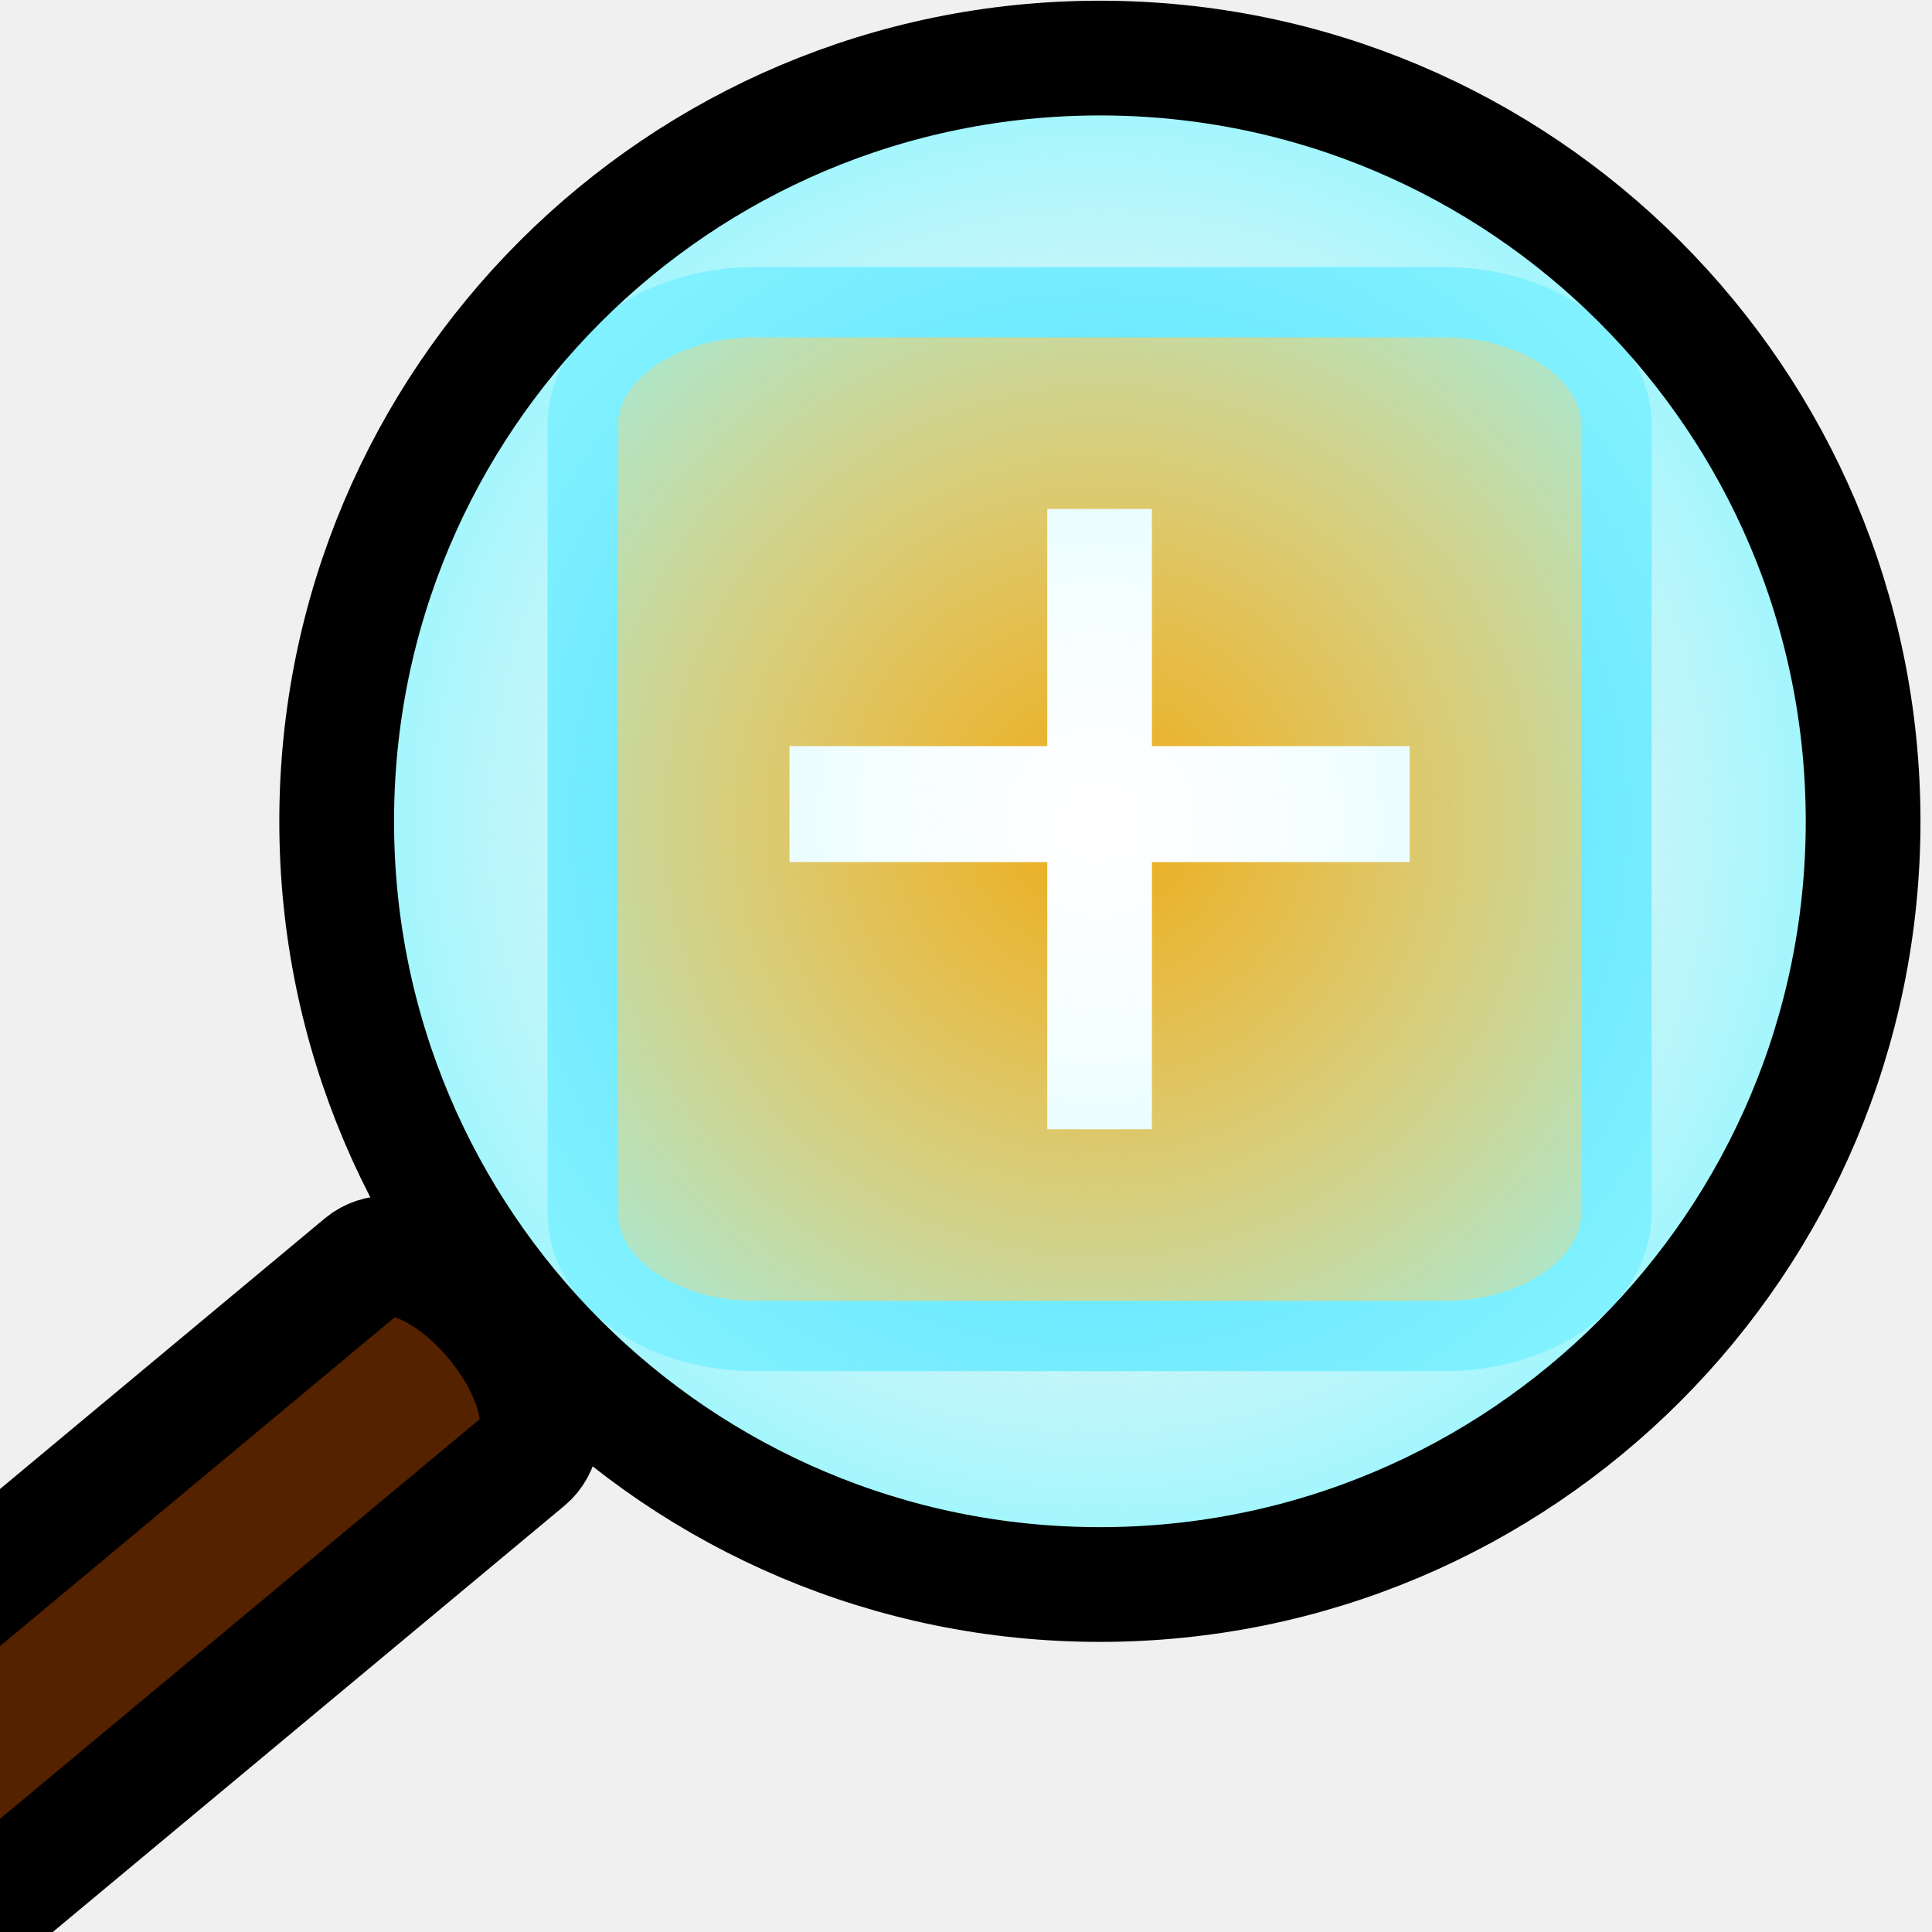
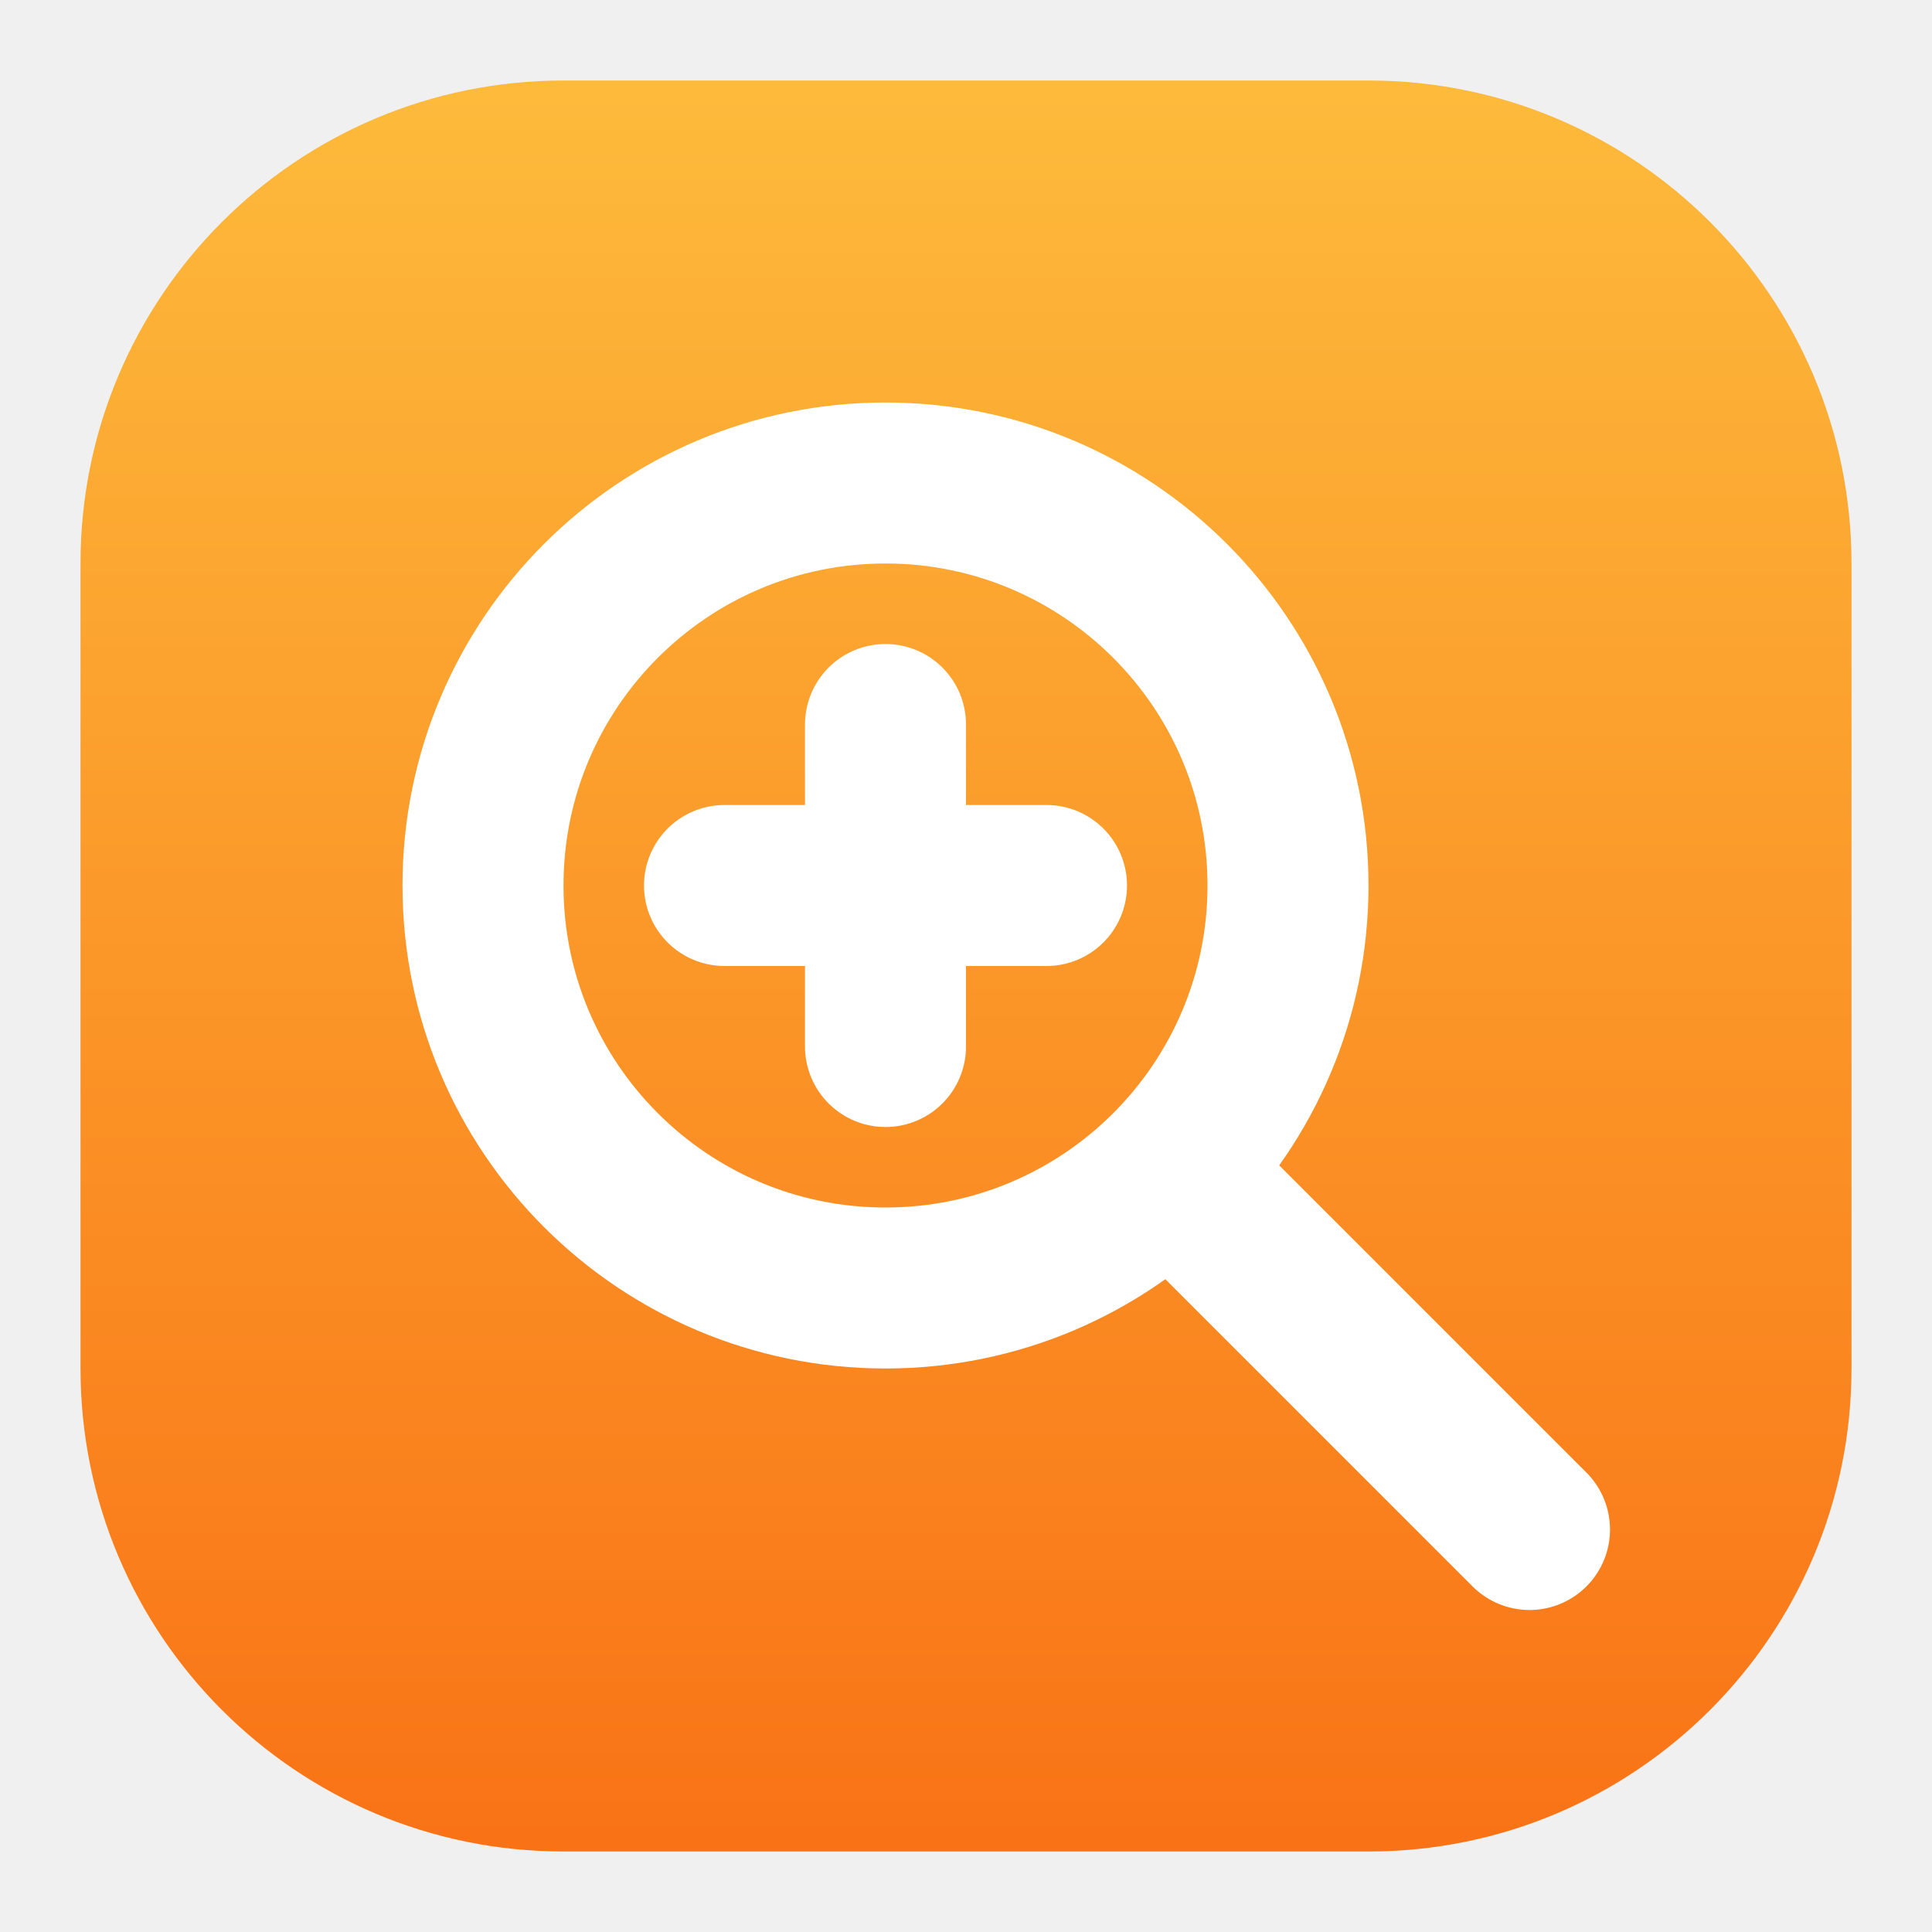
- <svg xmlns="http://www.w3.org/2000/svg" xmlns:xlink="http://www.w3.org/1999/xlink" width="34.133" height="34.133" id="svg2985" version="1.1">
-   <defs id="defs2987">
-     <linearGradient id="linearGradient3779">
-       <stop style="stop-color:#f0feff;stop-opacity:0;" offset="0" id="stop3783" />
-       <stop id="stop3787" offset="0.493" style="stop-color:#bbfaff;stop-opacity:0.471;" />
-       <stop id="stop3785" offset="1" style="stop-color:#87f6ff;stop-opacity:0.98;" />
+ <svg xmlns="http://www.w3.org/2000/svg" width="24" height="24" viewBox="0 0 24 24">
+   <defs>
+     <linearGradient id="g_zoom_to_ROI" x1="0" y1="0" x2="0" y2="1">
+       <stop offset="0" stop-color="#FDBA3B" />
+       <stop offset="1" stop-color="#F97316" />
    </linearGradient>
-     <radialGradient xlink:href="#linearGradient3779" id="radialGradient3775" cx="4.376" cy="5.656" fx="4.376" fy="5.656" r="14.217" gradientTransform="matrix(1.020245,0,0,1.019288,14.96794,8.745806)" gradientUnits="userSpaceOnUse" />
  </defs>
-   <g id="layer1">
-     <g id="layer1-8" transform="matrix(0.5707523,0,0,0.5707523,9.685723,4.730341)">
-       <rect ry="3.805" rx="5.33" y="1.067" x="1.067" height="32" width="32" id="rect2999" style="fill:#e9ab16;fill-opacity:1;fill-rule:evenodd;stroke:#18d6ff;stroke-width:2.175;stroke-miterlimit:4;stroke-dasharray:none;stroke-opacity:1" />
-       <path id="path3769-6" d="m 17.067,7.467 c 0,19.2 0,19.2 0,19.2" style="fill:#999999;stroke:#ffffff;stroke-width:3.24px;stroke-linecap:butt;stroke-linejoin:miter;stroke-opacity:1" />
-       <path id="path3847" d="m 7.467,16.602 c 19.2,0 19.2,0 19.2,0" style="fill:#808080;stroke:#ffffff;stroke-width:3.589px;stroke-linecap:butt;stroke-linejoin:miter;stroke-opacity:1" />
-     </g>
-     <ellipse style="fill:url(#radialGradient3775);fill-opacity:1;fill-rule:evenodd;stroke:#000000;stroke-width:2.027;stroke-miterlimit:4;stroke-dasharray:none;stroke-opacity:1" id="path2993" cx="19.432" cy="14.51" rx="13.484" ry="13.484" />
-     <rect style="fill:#552200;fill-opacity:1;fill-rule:evenodd;stroke:#000000;stroke-width:2.133;stroke-miterlimit:4;stroke-dasharray:none;stroke-opacity:1" id="rect3767" width="19.051" height="4.477" x="-27.258" y="21.278" rx="1.156" ry="3.72" transform="rotate(-39.79787)" />
-   </g>
+   <rect x="1" y="1" width="22" height="22" rx="6" fill="url(#g_zoom_to_ROI)" />
+   <circle cx="11" cy="11" r="5" fill="none" stroke="#fff" stroke-width="2" stroke-linecap="round" stroke-linejoin="round" />
+   <path d="m15 15 4 4M11 9v4M9 11h4" fill="none" stroke="#fff" stroke-width="2" stroke-linecap="round" stroke-linejoin="round" />
</svg>
